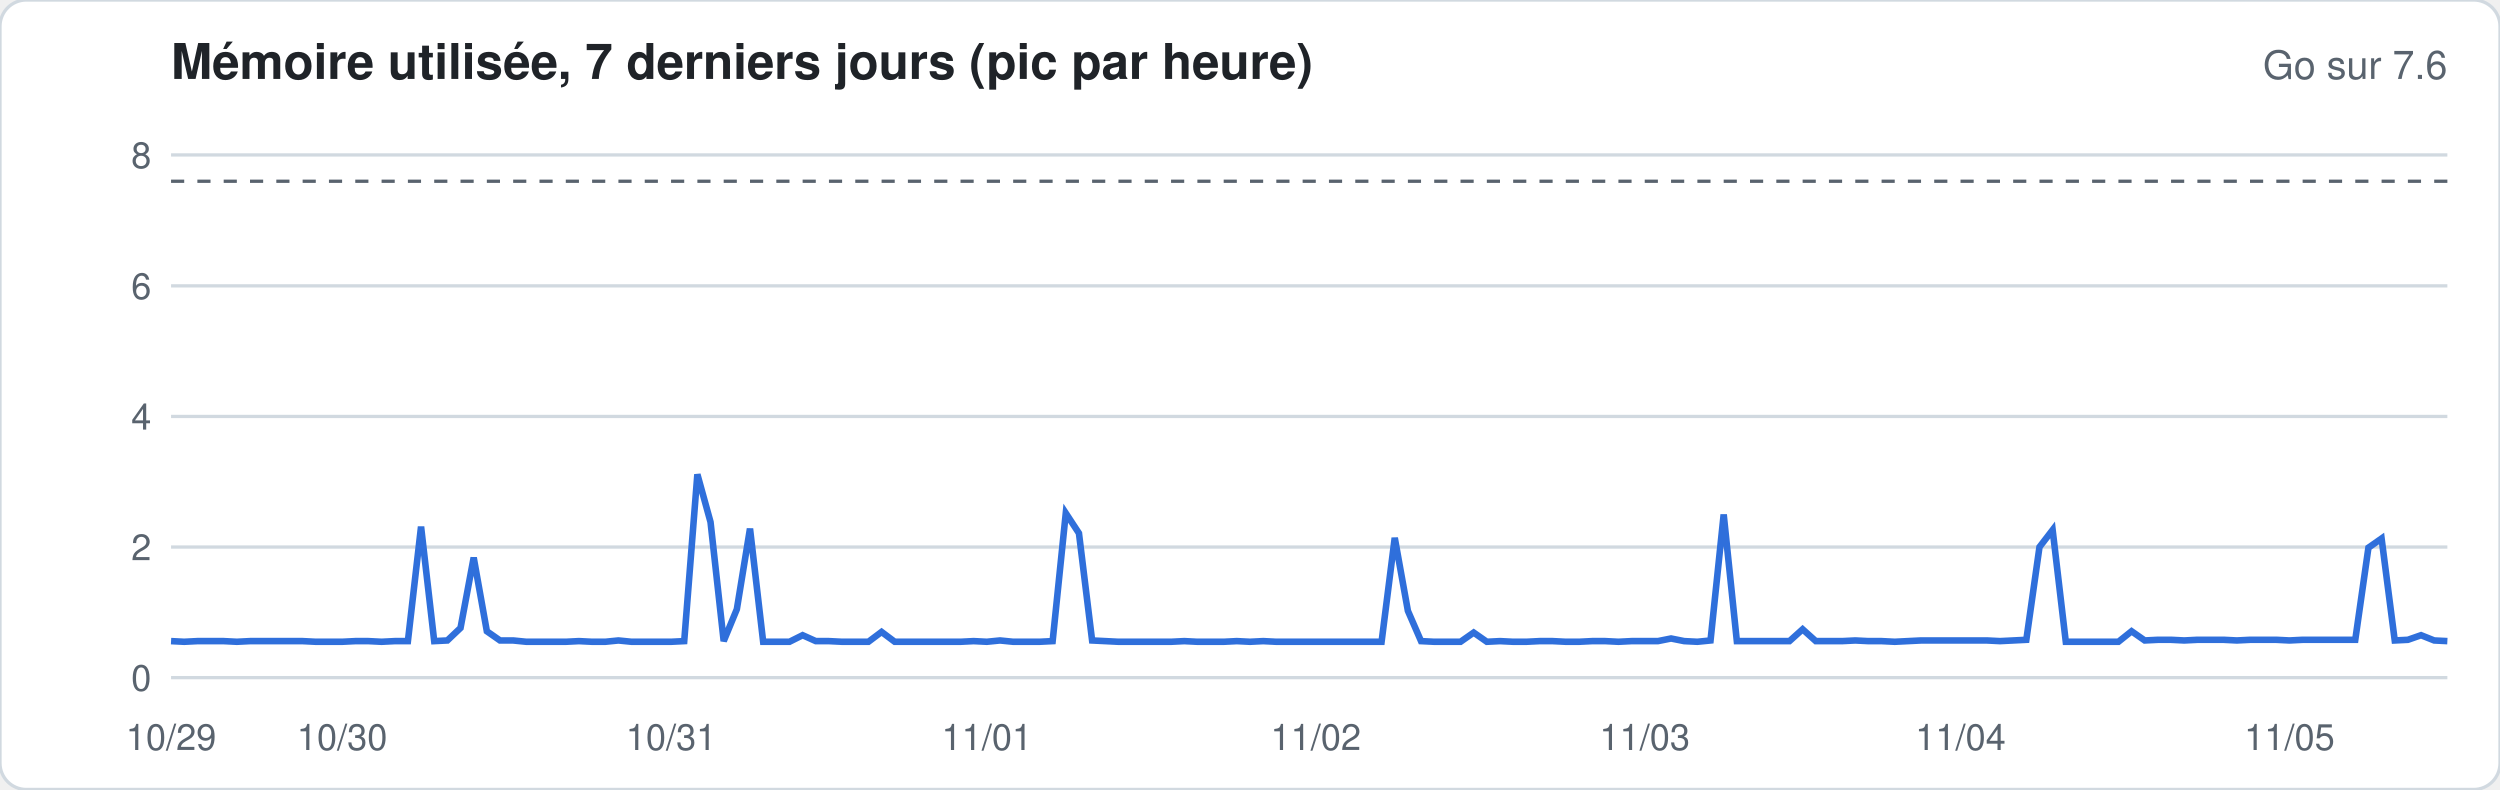
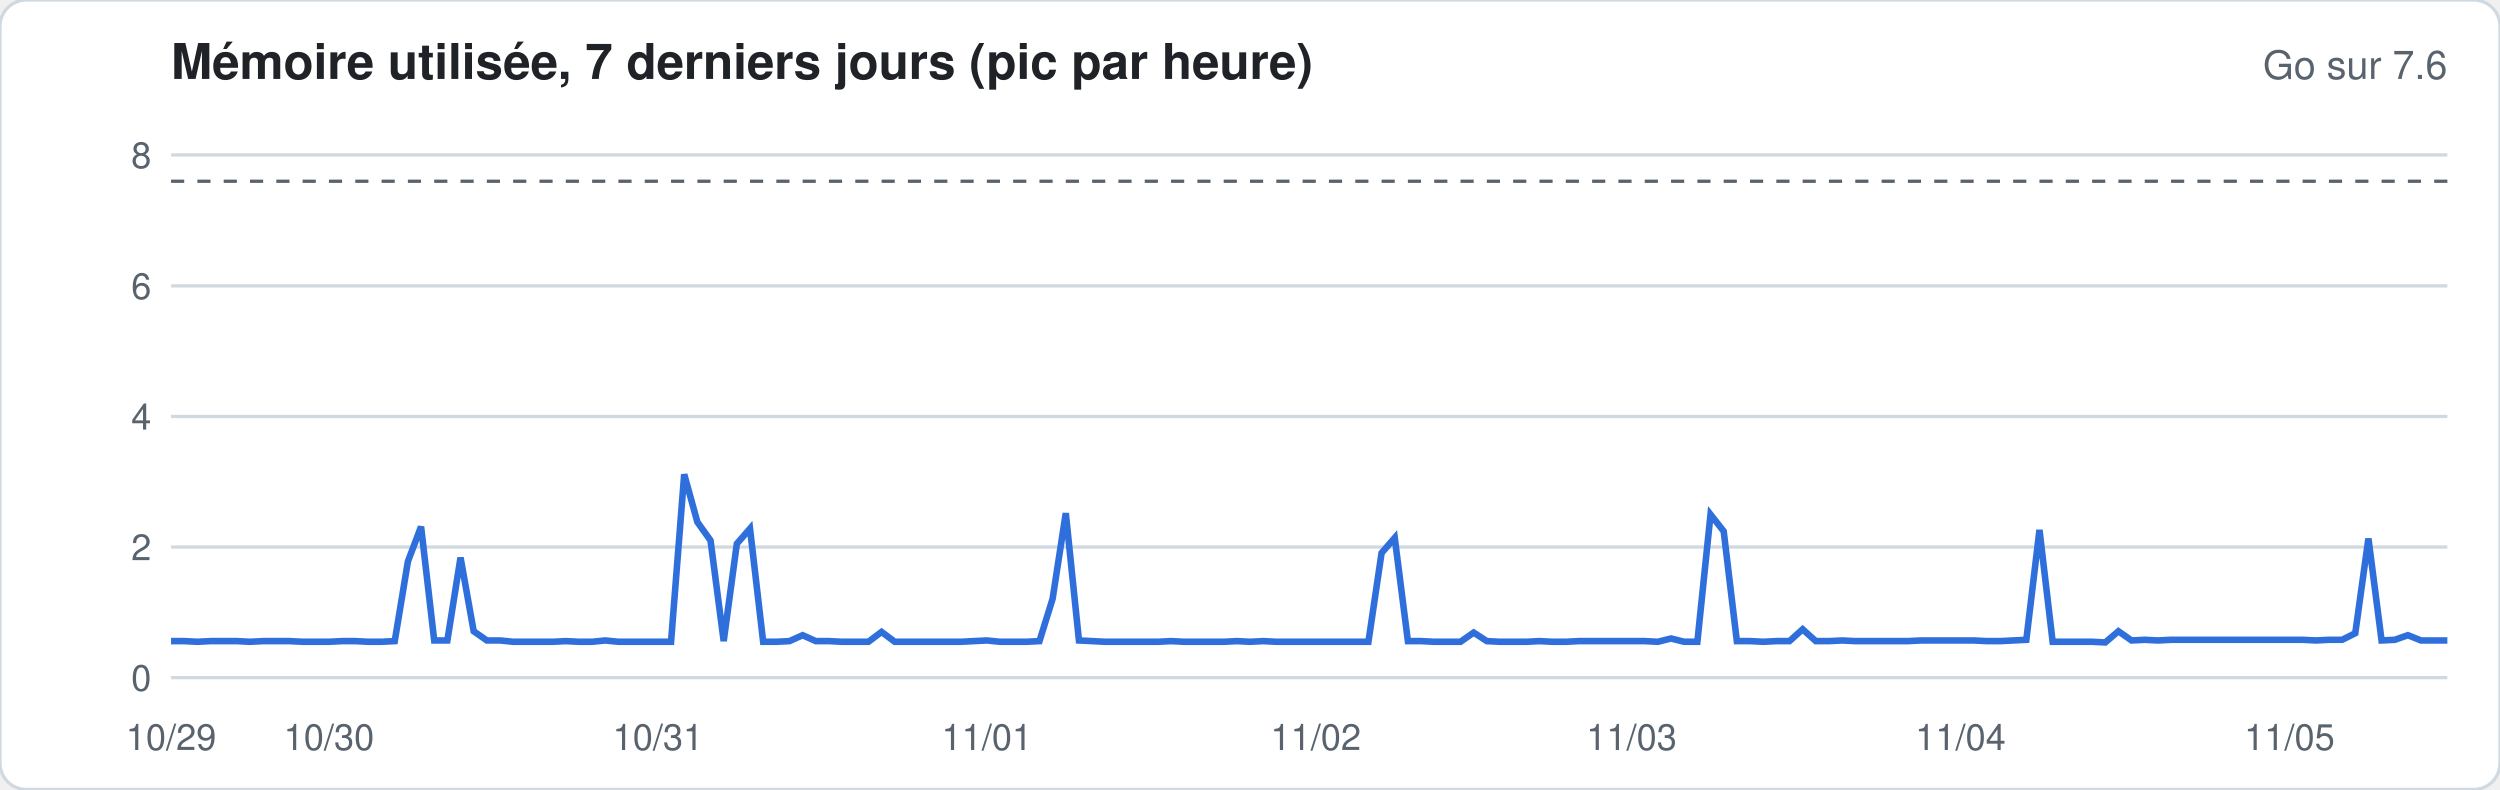
<svg xmlns="http://www.w3.org/2000/svg" width="760" height="240" viewBox="0 0 760 240" font-family="-apple-system,Segoe UI,Helvetica,Arial,sans-serif">
  <rect width="760" height="240" rx="8" fill="#ffffff" stroke="#d1d9e0" />
  <text x="52" y="24" font-size="15" font-weight="600" fill="#1f2328">Mémoire utilisée, 7 derniers jours (pic par heure)</text>
  <text x="744" y="24" font-size="12" fill="#59636e" text-anchor="end">Go sur 7.6</text>
  <line x1="52" x2="744" y1="206.0" y2="206.0" stroke="#d1d9e0" stroke-width="1" />
  <text x="46" y="210.0" font-size="11" fill="#59636e" text-anchor="end">0</text>
  <line x1="52" x2="744" y1="166.3" y2="166.3" stroke="#d1d9e0" stroke-width="1" />
  <text x="46" y="170.3" font-size="11" fill="#59636e" text-anchor="end">2</text>
  <line x1="52" x2="744" y1="126.6" y2="126.6" stroke="#d1d9e0" stroke-width="1" />
  <text x="46" y="130.6" font-size="11" fill="#59636e" text-anchor="end">4</text>
  <line x1="52" x2="744" y1="86.9" y2="86.9" stroke="#d1d9e0" stroke-width="1" />
  <text x="46" y="90.9" font-size="11" fill="#59636e" text-anchor="end">6</text>
  <line x1="52" x2="744" y1="47.1" y2="47.1" stroke="#d1d9e0" stroke-width="1" />
  <text x="46" y="51.1" font-size="11" fill="#59636e" text-anchor="end">8</text>
  <line x1="52" x2="744" y1="55.1" y2="55.1" stroke="#59636e" stroke-dasharray="4 4" />
-   <polyline fill="none" stroke="#2f6fdb" stroke-width="2" points="52.0,194.9 56.0,195.1 60.0,194.9 64.0,194.9 68.0,194.9 72.0,195.1 76.0,194.9 80.0,194.9 84.0,194.9 88.0,194.9 92.0,194.9 96.0,195.1 100.0,195.1 104.0,195.1 108.0,194.9 112.0,194.9 116.0,195.1 120.0,194.9 124.0,194.9 128.0,160.1 132.0,194.9 136.0,194.7 140.0,190.9 144.0,169.5 148.0,191.9 152.0,194.7 156.0,194.7 160.0,195.1 164.0,195.1 168.0,195.1 172.0,195.1 176.0,194.9 180.0,195.1 184.0,195.1 188.0,194.7 192.0,195.1 196.0,195.1 200.0,195.1 204.0,195.1 208.0,194.9 212.0,144.2 216.0,158.7 220.0,194.9 224.0,185.2 228.0,160.7 232.0,195.1 236.0,195.1 240.0,195.1 244.0,193.1 248.0,194.9 252.0,194.9 256.0,195.1 260.0,195.1 264.0,195.1 268.0,192.1 272.0,195.1 276.0,195.1 280.0,195.1 284.0,195.1 288.0,195.1 292.0,195.1 296.0,194.9 300.0,195.1 304.0,194.7 308.0,195.1 312.0,195.1 316.0,195.1 320.0,194.9 324.0,156.0 328.0,162.1 332.0,194.7 336.0,194.9 340.0,195.1 344.0,195.1 348.0,195.1 352.0,195.1 356.0,195.1 360.0,194.9 364.0,195.1 368.0,195.1 372.0,195.1 376.0,194.9 380.0,195.1 384.0,194.9 388.0,195.1 392.0,195.1 396.0,195.1 400.0,195.1 404.0,195.1 408.0,195.1 412.0,195.1 416.0,195.1 420.0,195.1 424.0,163.5 428.0,185.7 432.0,194.9 436.0,195.1 440.0,195.1 444.0,195.1 448.0,192.3 452.0,195.1 456.0,194.9 460.0,195.1 464.0,195.1 468.0,194.9 472.0,194.9 476.0,195.1 480.0,195.1 484.0,194.9 488.0,194.9 492.0,195.1 496.0,194.9 500.0,194.9 504.0,194.9 508.0,194.1 512.0,194.9 516.0,195.1 520.0,194.7 524.0,156.4 528.0,194.9 532.0,194.9 536.0,194.9 540.0,194.9 544.0,194.9 548.0,191.3 552.0,194.9 556.0,194.9 560.0,194.9 564.0,194.7 568.0,194.9 572.0,194.9 576.0,195.1 580.0,194.9 584.0,194.7 588.0,194.7 592.0,194.7 596.0,194.7 600.0,194.7 604.0,194.7 608.0,194.9 612.0,194.7 616.0,194.5 620.0,166.3 624.0,161.1 628.0,195.1 632.0,195.1 636.0,195.1 640.0,195.1 644.0,195.1 648.0,191.9 652.0,194.7 656.0,194.5 660.0,194.5 664.0,194.7 668.0,194.5 672.0,194.5 676.0,194.5 680.0,194.7 684.0,194.5 688.0,194.5 692.0,194.5 696.0,194.7 700.0,194.5 704.0,194.5 708.0,194.5 712.0,194.5 716.0,194.5 720.0,166.5 724.0,163.7 728.0,194.7 732.0,194.5 736.0,193.1 740.0,194.7 744.0,194.9" />
+   <polyline fill="none" stroke="#2f6fdb" stroke-width="2" points="52.0,194.9 56.0,194.9 60.0,195.1 64.0,194.9 68.0,194.9 72.0,194.9 76.0,195.1 80.0,194.9 84.0,194.9 88.0,194.9 92.0,195.1 96.0,195.1 100.0,195.1 104.0,194.9 108.0,194.9 112.0,195.1 116.0,195.1 120.0,194.9 124.0,170.7 128.0,160.1 132.0,194.7 136.0,194.7 140.0,169.5 144.0,191.9 148.0,194.7 152.0,194.7 156.0,195.1 160.0,195.1 164.0,195.1 168.0,195.1 172.0,194.9 176.0,195.1 180.0,195.1 184.0,194.7 188.0,195.1 192.0,195.1 196.0,195.1 200.0,195.1 204.0,195.1 208.0,144.2 212.0,158.7 216.0,164.3 220.0,194.9 224.0,165.3 228.0,160.7 232.0,195.1 236.0,195.1 240.0,194.9 244.0,193.1 248.0,194.9 252.0,194.9 256.0,195.1 260.0,195.1 264.0,195.1 268.0,192.1 272.0,195.1 276.0,195.1 280.0,195.1 284.0,195.1 288.0,195.1 292.0,195.1 296.0,194.9 300.0,194.7 304.0,195.1 308.0,195.1 312.0,195.1 316.0,194.9 320.0,182.0 324.0,156.0 328.0,194.7 332.0,194.9 336.0,195.1 340.0,195.1 344.0,195.1 348.0,195.1 352.0,195.1 356.0,194.9 360.0,195.1 364.0,195.1 368.0,195.1 372.0,195.1 376.0,194.9 380.0,195.1 384.0,194.9 388.0,195.1 392.0,195.1 396.0,195.1 400.0,195.1 404.0,195.1 408.0,195.1 412.0,195.1 416.0,195.1 420.0,168.1 424.0,163.5 428.0,194.9 432.0,194.9 436.0,195.1 440.0,195.1 444.0,195.1 448.0,192.3 452.0,194.9 456.0,195.1 460.0,195.1 464.0,195.1 468.0,194.9 472.0,195.1 476.0,195.1 480.0,194.9 484.0,194.9 488.0,194.9 492.0,194.9 496.0,194.9 500.0,194.9 504.0,195.1 508.0,194.1 512.0,195.1 516.0,195.1 520.0,156.4 524.0,161.5 528.0,194.9 532.0,194.9 536.0,195.1 540.0,194.9 544.0,194.9 548.0,191.3 552.0,194.9 556.0,194.9 560.0,194.7 564.0,194.9 568.0,194.9 572.0,194.9 576.0,194.9 580.0,194.9 584.0,194.7 588.0,194.7 592.0,194.7 596.0,194.7 600.0,194.7 604.0,194.9 608.0,194.9 612.0,194.7 616.0,194.5 620.0,161.1 624.0,195.1 628.0,195.1 632.0,195.1 636.0,195.1 640.0,195.3 644.0,191.9 648.0,194.7 652.0,194.5 656.0,194.7 660.0,194.5 664.0,194.5 668.0,194.5 672.0,194.5 676.0,194.5 680.0,194.5 684.0,194.5 688.0,194.5 692.0,194.5 696.0,194.5 700.0,194.5 704.0,194.7 708.0,194.5 712.0,194.5 716.0,192.5 720.0,163.7 724.0,194.7 728.0,194.5 732.0,193.1 736.0,194.7 740.0,194.7 744.0,194.7" />
  <text x="52.0" y="228" font-size="11" fill="#59636e" text-anchor="middle">10/29</text>
-   <text x="104.0" y="228" font-size="11" fill="#59636e" text-anchor="middle">10/30</text>
-   <text x="204.0" y="228" font-size="11" fill="#59636e" text-anchor="middle">10/31</text>
+   <text x="100.0" y="228" font-size="11" fill="#59636e" text-anchor="middle">10/30</text>
+   <text x="200.0" y="228" font-size="11" fill="#59636e" text-anchor="middle">10/31</text>
  <text x="300.0" y="228" font-size="11" fill="#59636e" text-anchor="middle">11/01</text>
  <text x="400.0" y="228" font-size="11" fill="#59636e" text-anchor="middle">11/02</text>
-   <text x="500.0" y="228" font-size="11" fill="#59636e" text-anchor="middle">11/03</text>
+   <text x="496.0" y="228" font-size="11" fill="#59636e" text-anchor="middle">11/03</text>
  <text x="596.0" y="228" font-size="11" fill="#59636e" text-anchor="middle">11/04</text>
  <text x="696.0" y="228" font-size="11" fill="#59636e" text-anchor="middle">11/05</text>
</svg>
